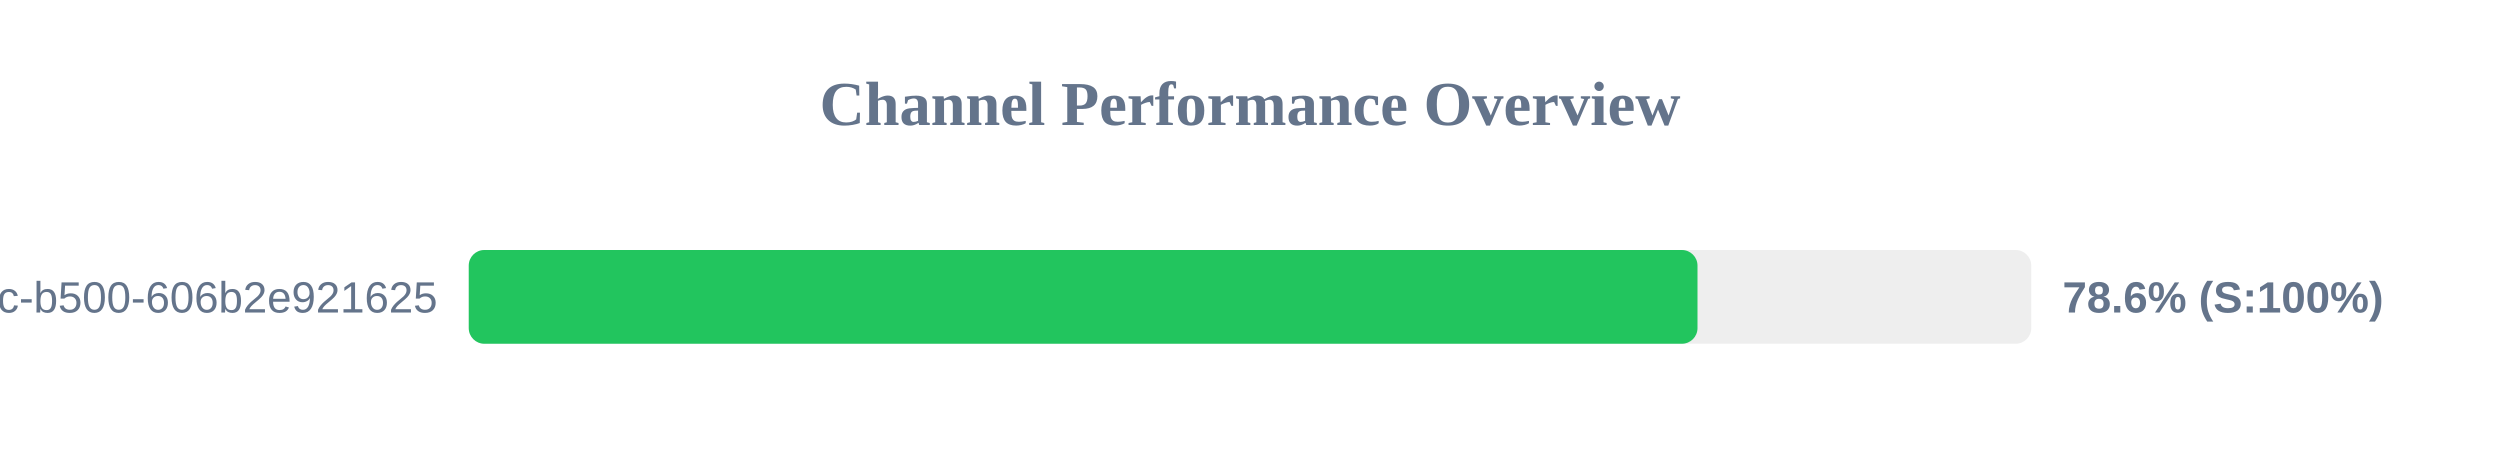
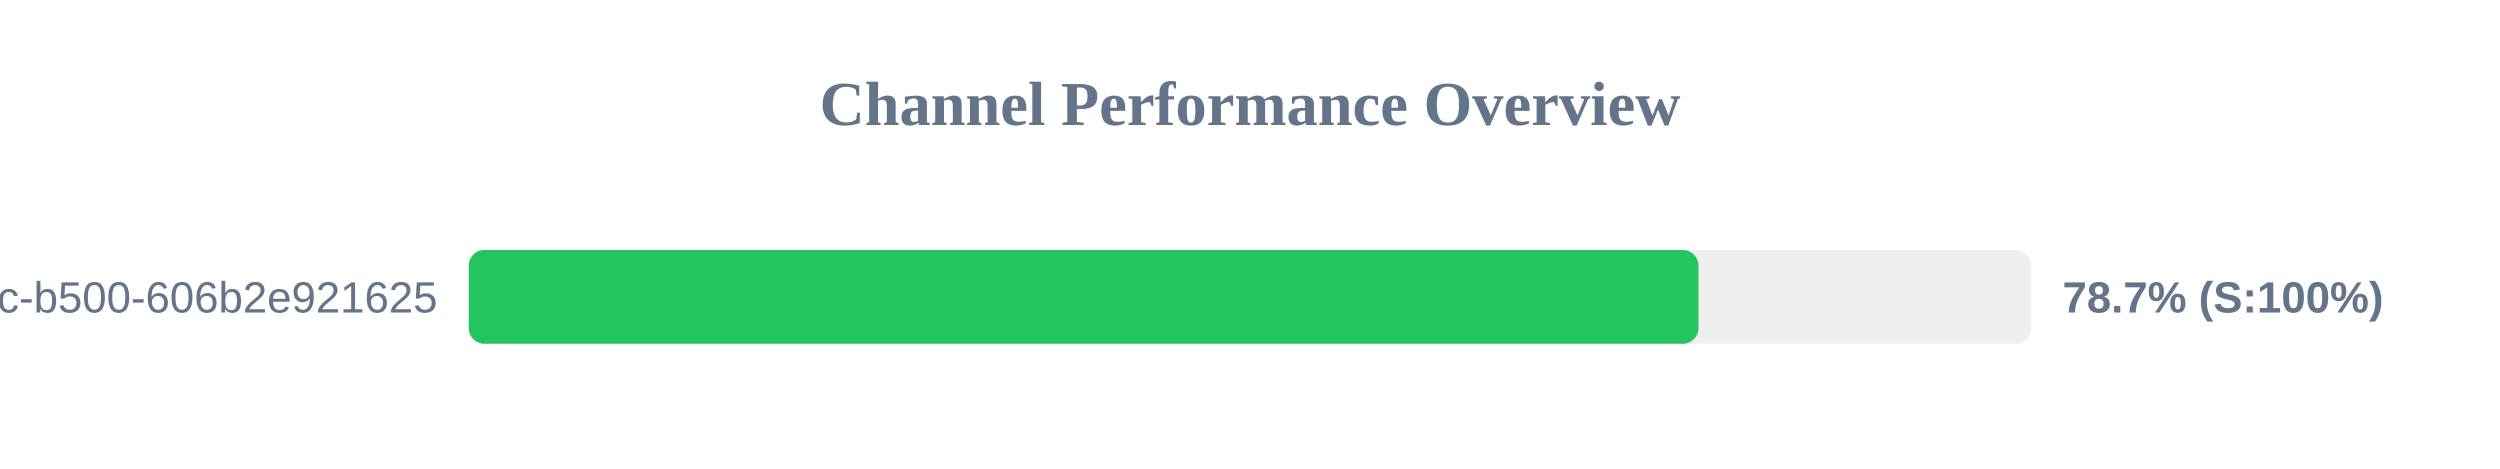
<svg xmlns="http://www.w3.org/2000/svg" width="800" height="150" version="1.1">
  <style>
        .row { font: 14px Arial; fill: #64748b; }
        .score { font: bold 14px Arial; fill: #64748b; }
    </style>
  <text x="400" y="40" text-anchor="middle" font-size="20px" font-weight="bold" fill="#64748b">Channel Performance Overview</text>
  <rect x="150" y="80" width="500" height="30" fill="#eee" rx="5" />
-   <rect x="150" y="80" width="393.2" height="30" fill="#22c55e" rx="5" />
+   <rect x="150" y="80" width="393.5" height="30" fill="#22c55e" rx="5" />
  <text x="140" y="100" text-anchor="end" class="row">?uuid=f901861b-6491-450c-b500-606b2e921625</text>
-   <text x="660" y="100" text-anchor="start" class="score">78.6% (S:100%)</text>
+   <text x="660" y="100" text-anchor="start" class="score">78.7% (S:100%)</text>
</svg>
